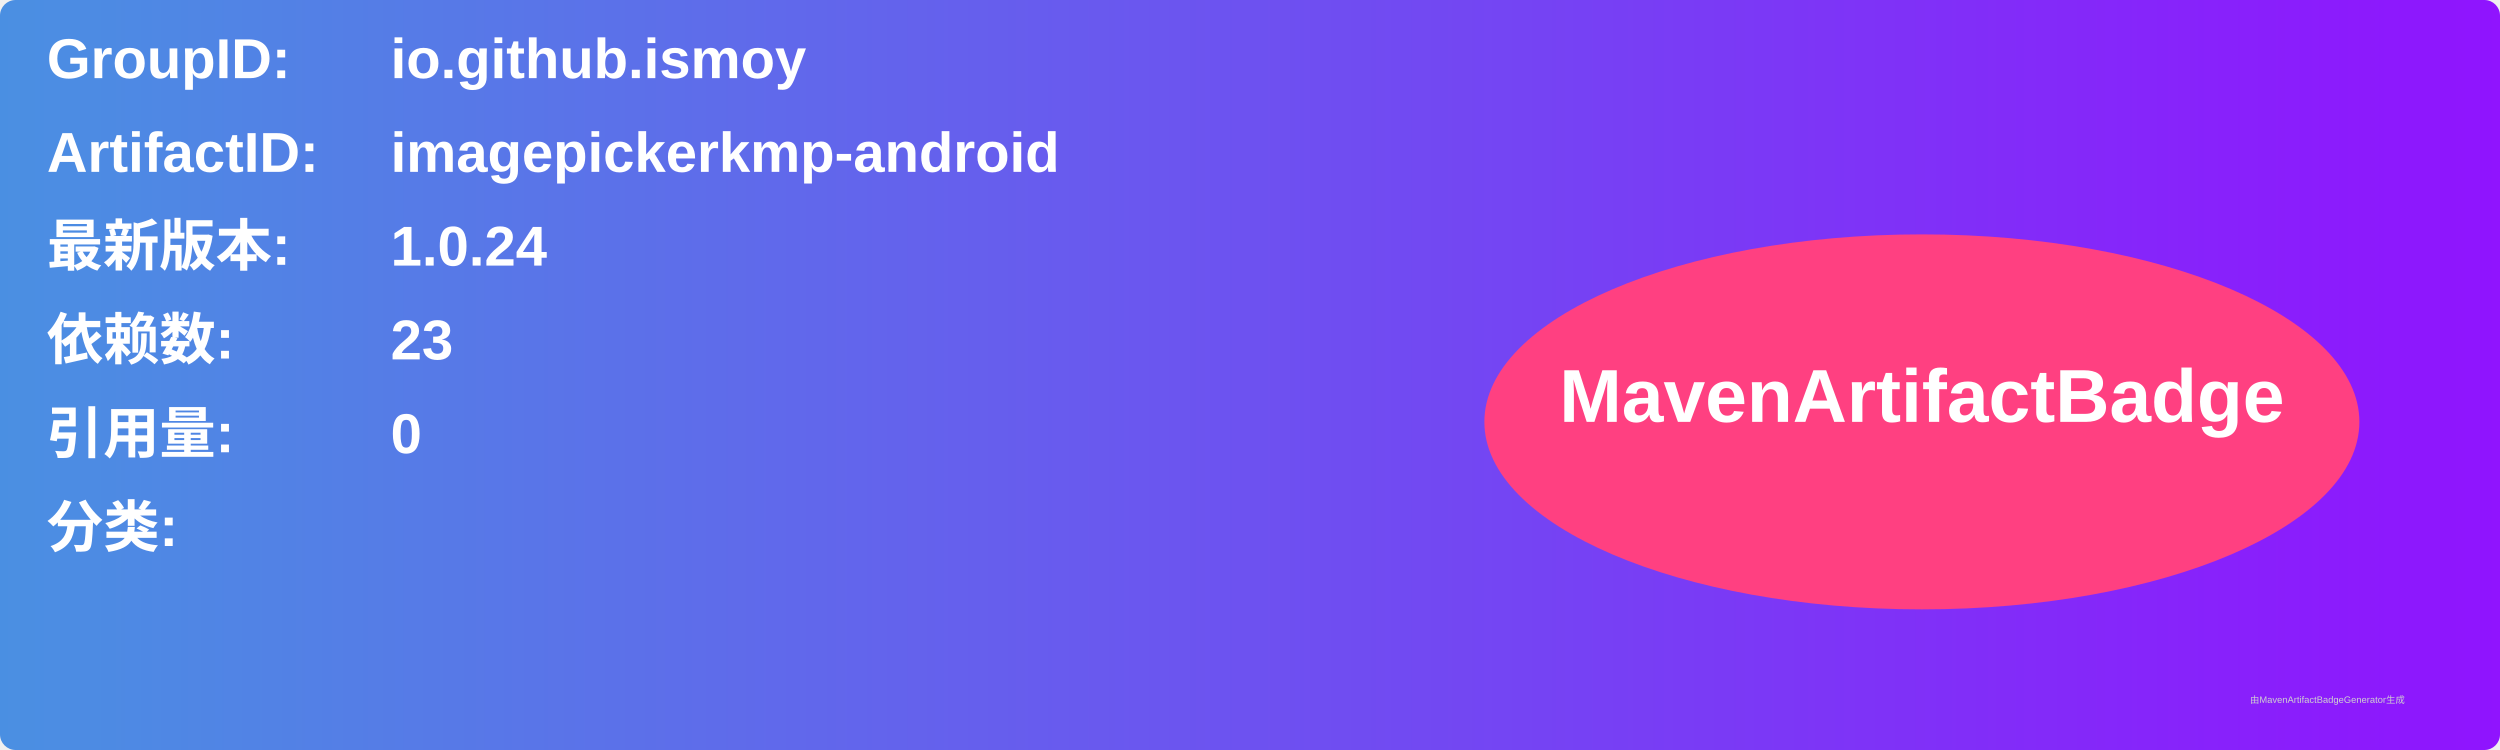
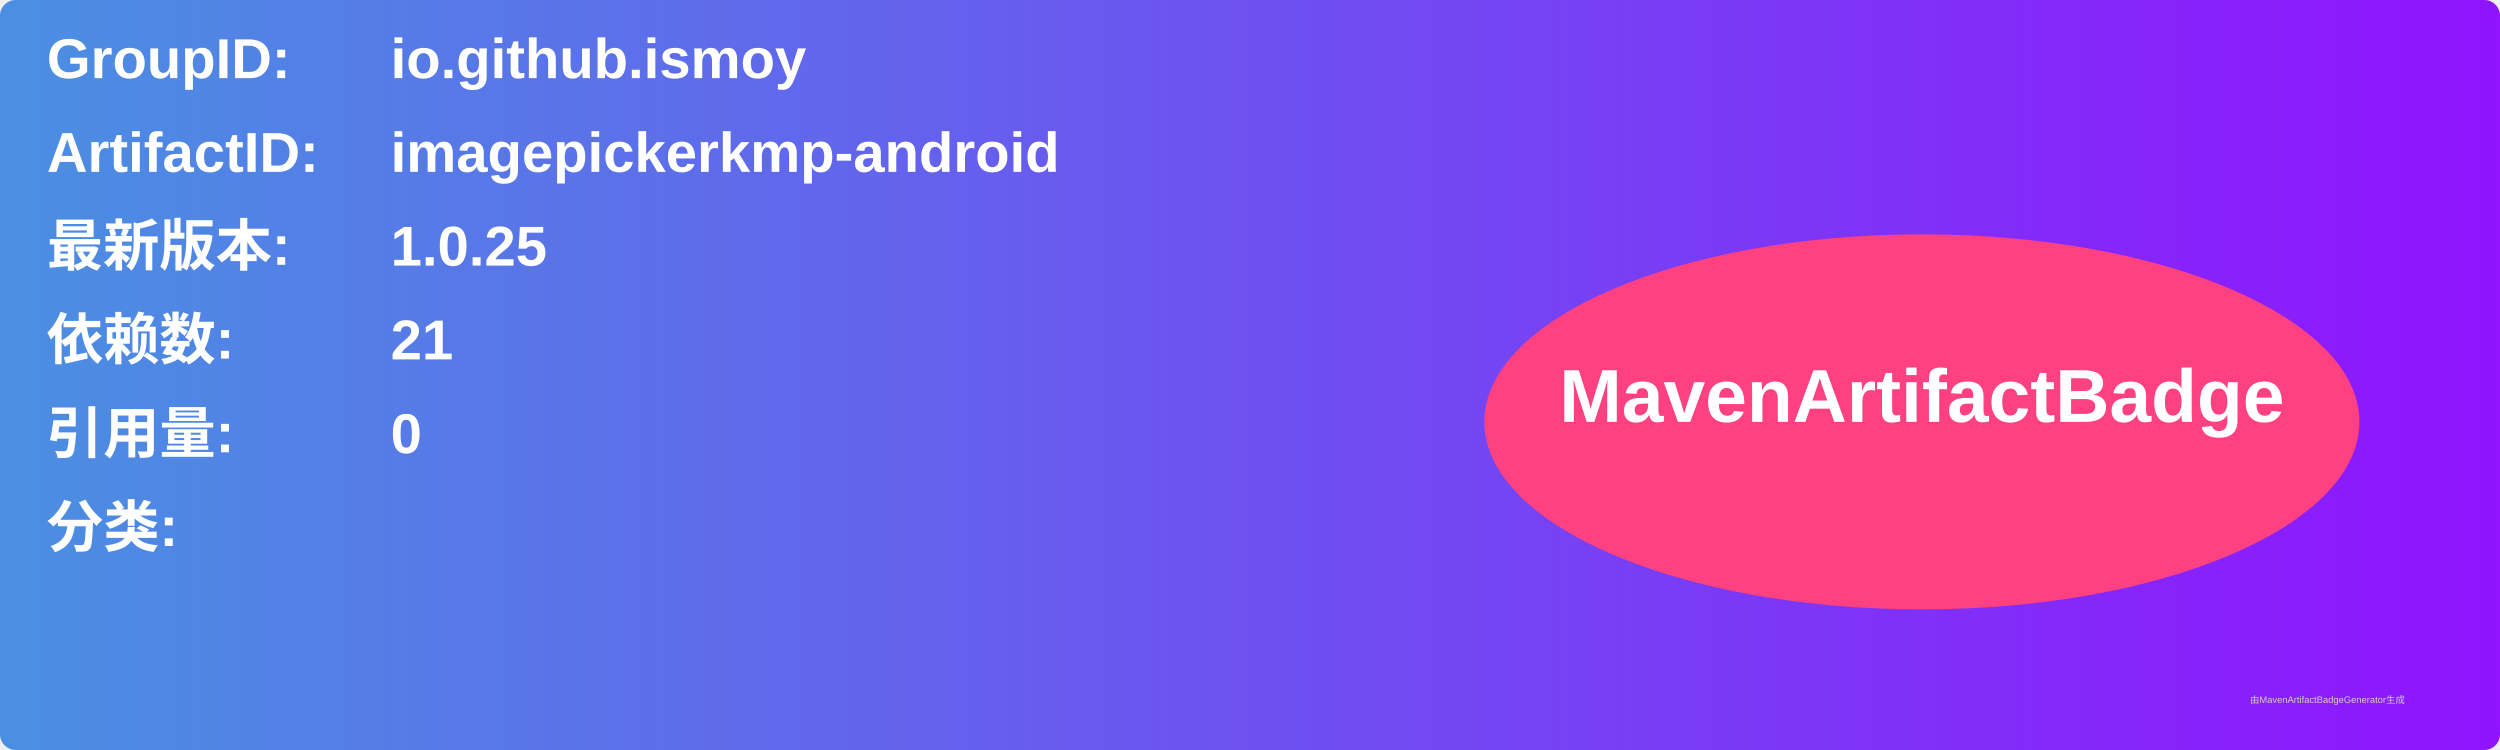
<svg xmlns="http://www.w3.org/2000/svg" width="800" height="240" viewBox="0 0 800 240">
  <linearGradient id="grad" x1="0%" y1="0%" x2="100%" y2="0%">
    <stop offset="0%" stop-color="#4a90e2" />
    <stop offset="100%" stop-color="#9013fe" />
  </linearGradient>
  <rect width="100%" height="100%" rx="5" ry="5" fill="url(#grad)" />
  <g transform="translate(15, 15)">
    <text x="0" y="10" font-family="Arial" font-size="18" fill="white" font-weight="bold" width="260">GroupID:</text>
    <text x="110" y="10" font-family="Arial" font-size="18" fill="white" font-weight="bold" width="460">io.github.ismoy</text>
    <text x="0" y="40" font-family="Arial" font-size="18" fill="white" font-weight="bold" width="260">ArtifactID:</text>
    <text x="110" y="40" font-family="Arial" font-size="18" fill="white" font-weight="bold" width="460">imagepickerkmp-android</text>
    <text x="0" y="70" font-family="Arial" font-size="18" fill="white" font-weight="bold">最新版本:</text>
    <text x="110" y="70" font-family="Arial" font-size="18" fill="white" font-weight="bold">
-       <tspan font-weight="bold">1.0.24</tspan>
+       <tspan font-weight="bold">1.0.25</tspan>
    </text>
    <text x="0" y="100" font-family="Arial" font-size="18" fill="white" font-weight="bold">依赖数: </text>
    <text x="110" y="100" font-family="Arial" font-size="18" fill="white">
-       <tspan font-weight="bold">23</tspan>
+       <tspan font-weight="bold">21</tspan>
    </text>
    <text x="0" y="130" font-family="Arial" font-size="18" fill="white" font-weight="bold">引用量: </text>
    <text x="110" y="130" font-family="Arial" font-size="18" fill="white">
      <tspan font-weight="bold">0</tspan>
    </text>
    <text x="0" y="160" font-family="Arial" font-size="18" fill="white" font-weight="bold">分类:</text>
    <text x="10" y="190" font-family="Arial" font-size="10" fill="white">
      <tspan font-weight="bold" />
    </text>
    <ellipse cx="600" cy="120" rx="140" ry="60" fill="#ff4081" />
    <text x="600" y="120" text-anchor="middle" font-family="Arial" font-size="24" fill="white" font-weight="bold">MavenArtifactBadge</text>
  </g>
  <text x="720" y="225" font-family="Arial" font-size="3" fill="#d0d0d0">由MavenArtifactBadgeGenerator生成</text>
</svg>
